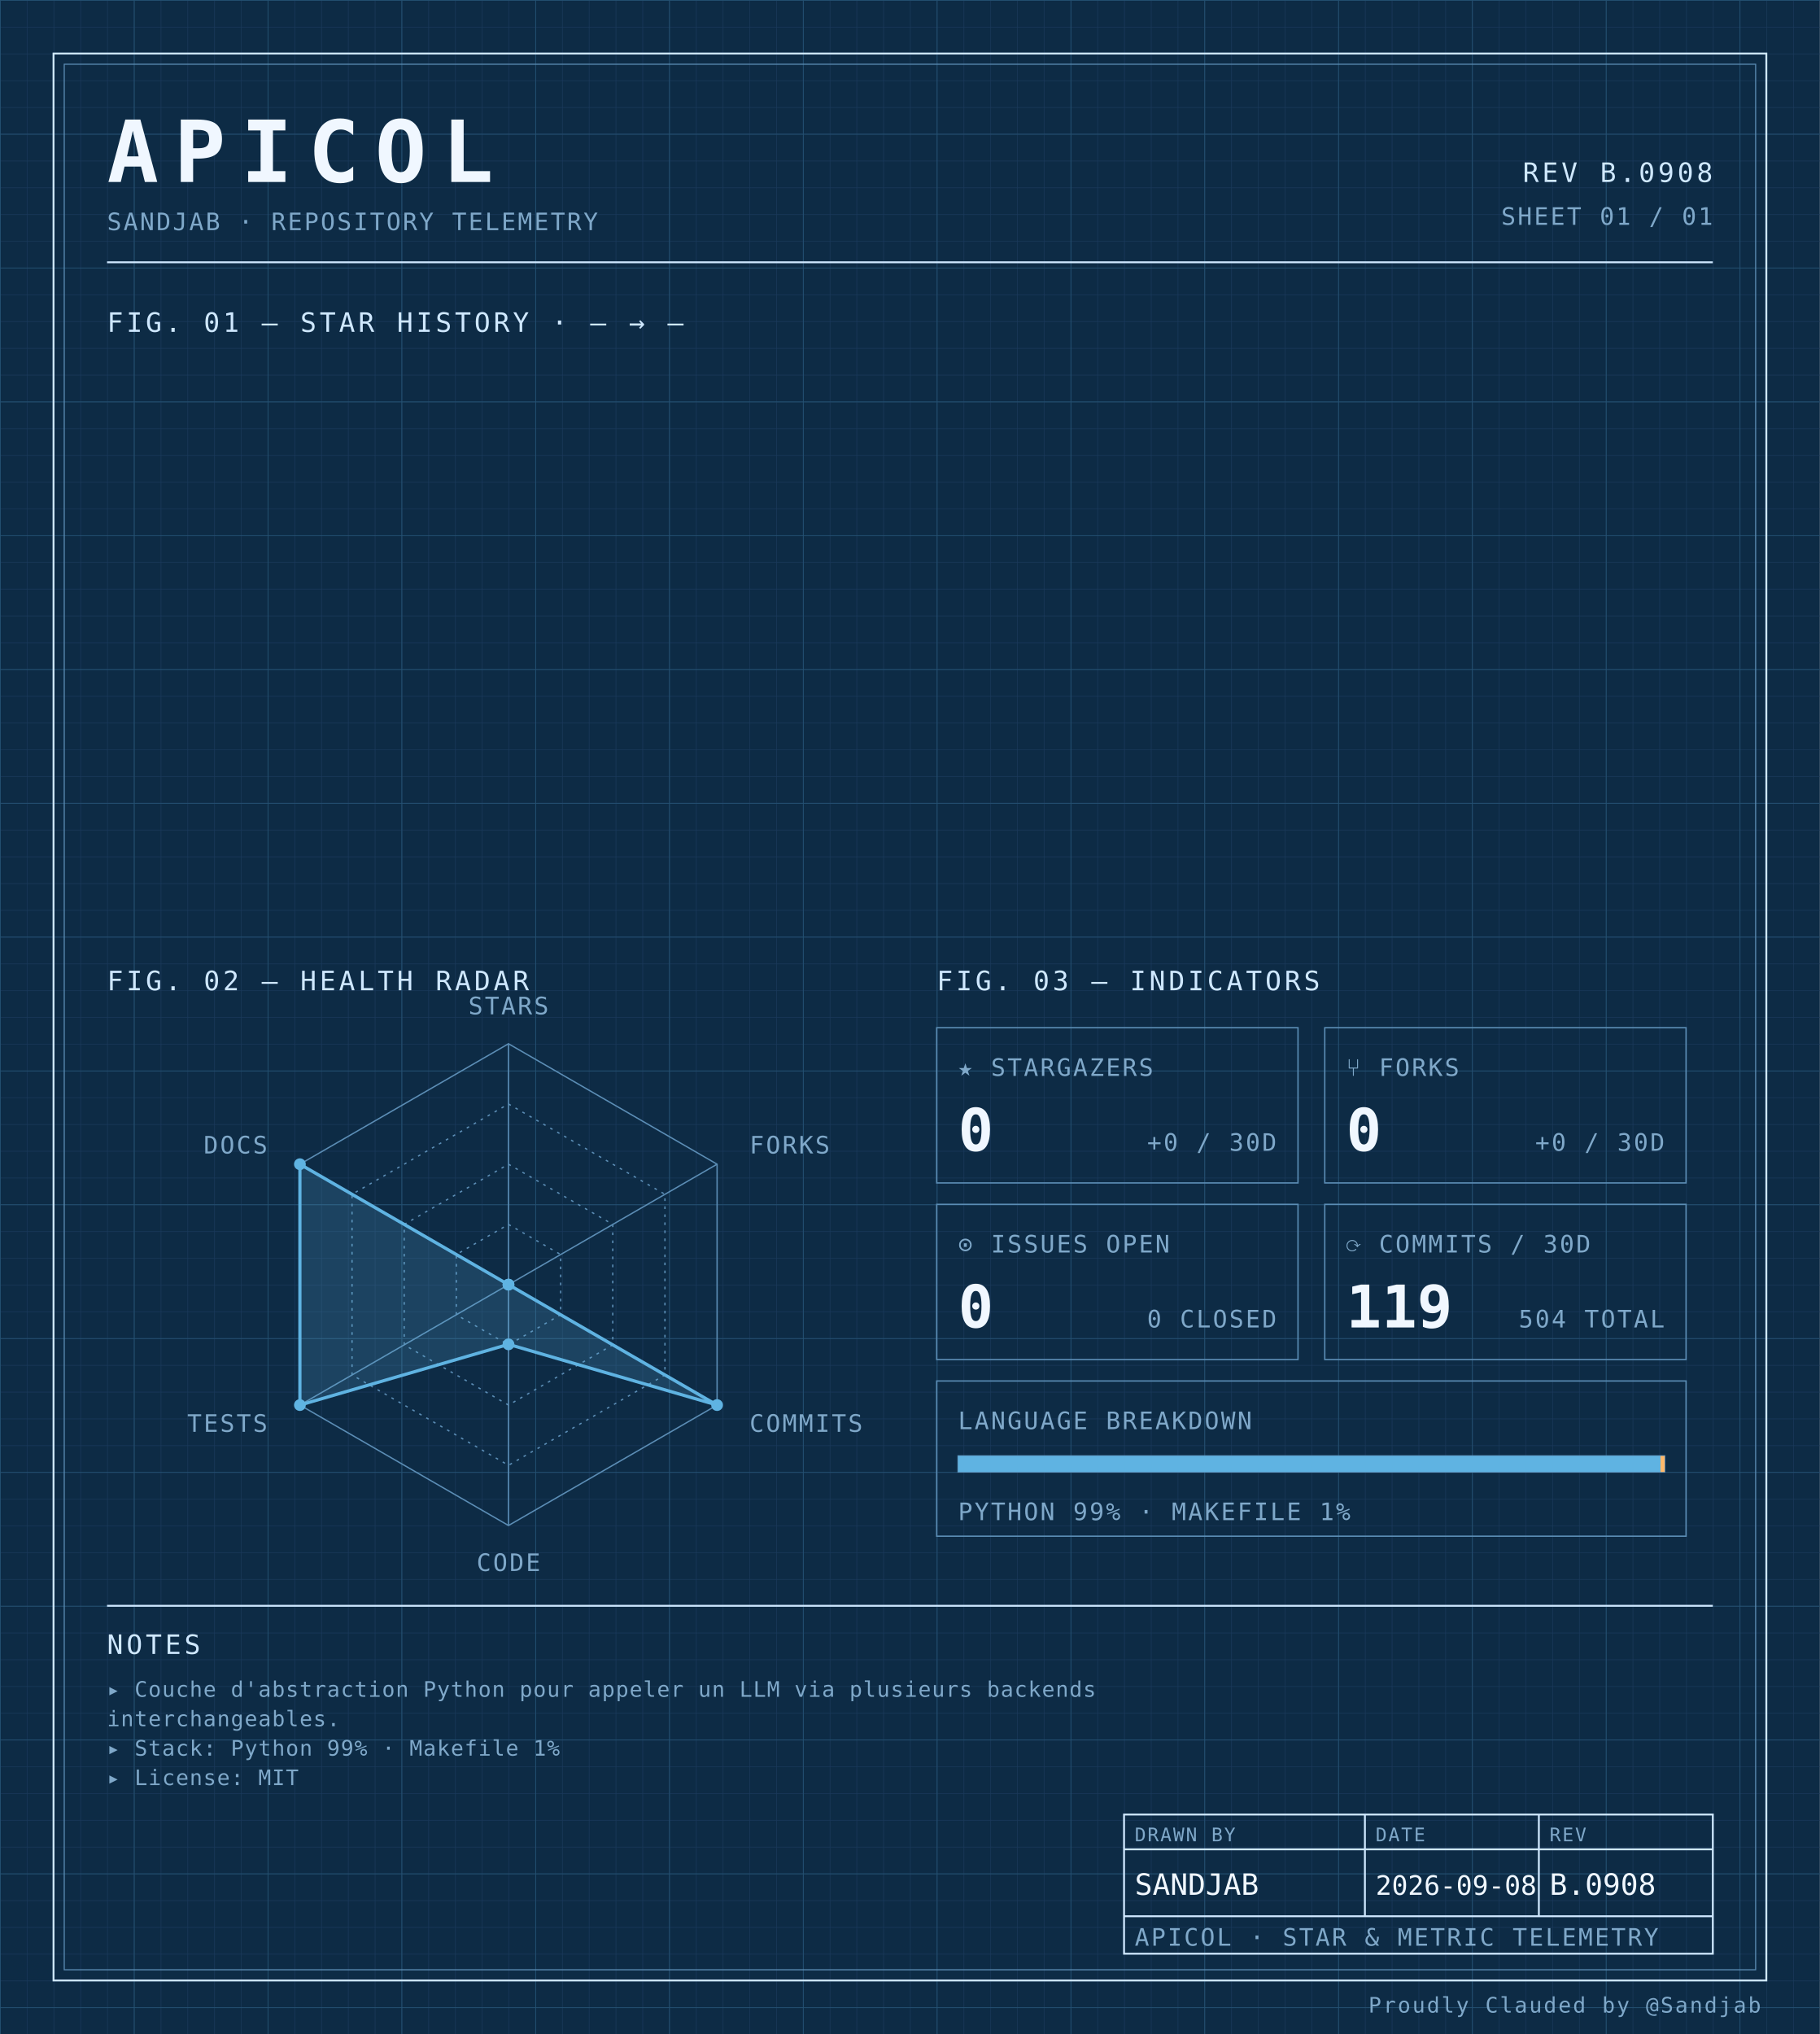
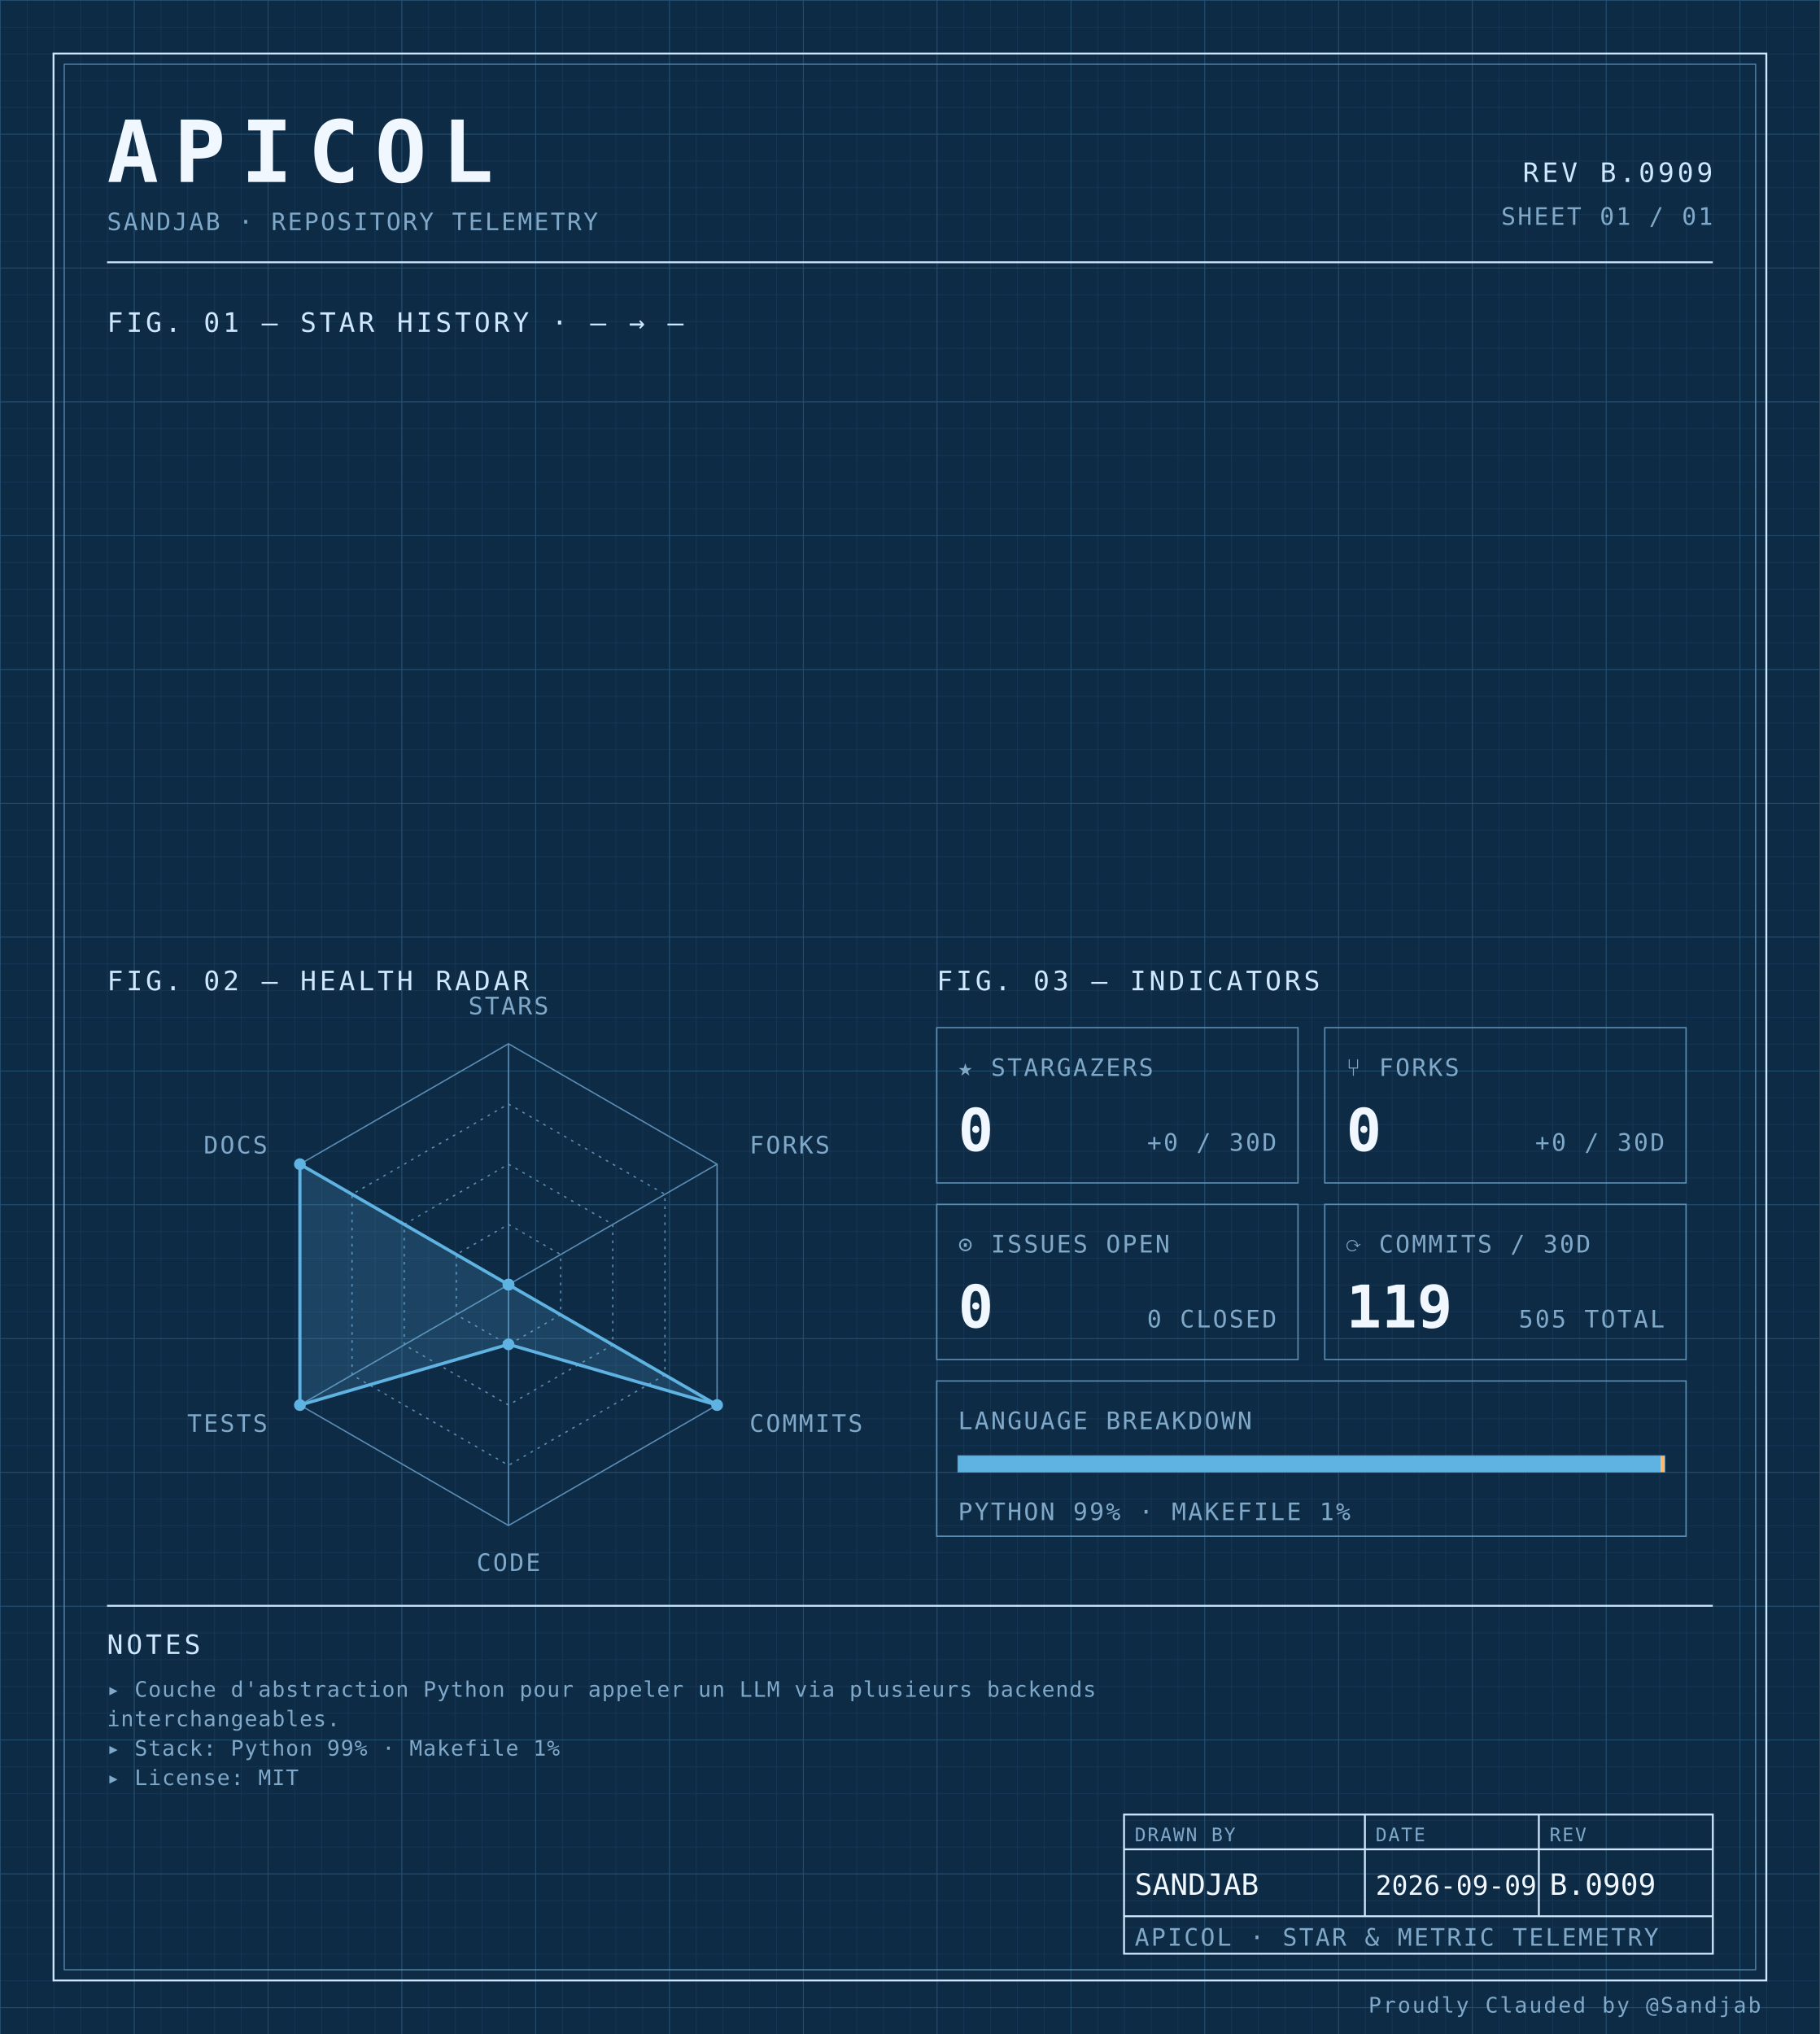
<svg xmlns="http://www.w3.org/2000/svg" width="100%" viewBox="0 0 680 760" role="img">
  <defs>
    <pattern id="grid-fine" width="10" height="10" patternUnits="userSpaceOnUse">
      <path d="M10 0H0V10" fill="none" stroke="#1a3a5c" stroke-width="0.4" />
    </pattern>
    <pattern id="grid-major" width="50" height="50" patternUnits="userSpaceOnUse">
      <path d="M50 0H0V50" fill="none" stroke="#245273" stroke-width="0.5" />
    </pattern>
  </defs>
  <rect x="0" y="0" width="680" height="760" fill="#0d2b45" />
  <rect x="0" y="0" width="680" height="760" fill="url(#grid-fine)" />
  <rect x="0" y="0" width="680" height="760" fill="url(#grid-major)" />
  <rect x="20" y="20" width="640" height="720" fill="none" stroke="#cfe8ff" stroke-width="0.7" />
  <rect x="24" y="24" width="632" height="712" fill="none" stroke="#5b8db5" stroke-width="0.4" />
  <text x="40" y="68" font-family="ui-monospace, 'SF Mono', 'JetBrains Mono', 'Cascadia Code', Consolas, monospace" font-size="32" font-weight="700" fill="#f0f7ff" text-anchor="start" letter-spacing="0.18em">APICOL</text>
  <text x="40" y="86" font-family="ui-monospace, 'SF Mono', 'JetBrains Mono', 'Cascadia Code', Consolas, monospace" font-size="9" font-weight="400" fill="#7fa8c9" text-anchor="start" letter-spacing="0.08em">SANDJAB · REPOSITORY TELEMETRY</text>
-   <text x="640" y="68" font-family="ui-monospace, 'SF Mono', 'JetBrains Mono', 'Cascadia Code', Consolas, monospace" font-size="10" font-weight="400" fill="#cfe8ff" text-anchor="end" letter-spacing="0.12em">REV B.0908</text>
+   <text x="640" y="68" font-family="ui-monospace, 'SF Mono', 'JetBrains Mono', 'Cascadia Code', Consolas, monospace" font-size="10" font-weight="400" fill="#cfe8ff" text-anchor="end" letter-spacing="0.12em">REV B.0909</text>
  <text x="640" y="84" font-family="ui-monospace, 'SF Mono', 'JetBrains Mono', 'Cascadia Code', Consolas, monospace" font-size="9" font-weight="400" fill="#7fa8c9" text-anchor="end" letter-spacing="0.08em">SHEET 01 / 01</text>
  <line x1="40" y1="98" x2="640" y2="98" stroke="#cfe8ff" stroke-width="0.7" />
  <text x="40" y="124" font-family="ui-monospace, 'SF Mono', 'JetBrains Mono', 'Cascadia Code', Consolas, monospace" font-size="10" font-weight="400" fill="#cfe8ff" text-anchor="start" letter-spacing="0.12em">FIG. 01 — STAR HISTORY · — → —</text>
  <text x="40" y="370" font-family="ui-monospace, 'SF Mono', 'JetBrains Mono', 'Cascadia Code', Consolas, monospace" font-size="10" font-weight="400" fill="#cfe8ff" text-anchor="start" letter-spacing="0.12em">FIG. 02 — HEALTH RADAR</text>
  <g transform="translate(190 480)">
    <polygon points="0.00,-90.00 77.94,-45.00 77.94,45.00 0.00,90.00 -77.94,45.00 -77.94,-45.00" fill="none" stroke="#5b8db5" stroke-width="0.5" />
    <polygon points="0.00,-67.50 58.46,-33.75 58.46,33.75 0.00,67.50 -58.46,33.75 -58.46,-33.75" fill="none" stroke="#5b8db5" stroke-width="0.5" stroke-dasharray="1,2" />
    <polygon points="0.00,-45.00 38.97,-22.50 38.97,22.50 0.00,45.00 -38.97,22.50 -38.97,-22.50" fill="none" stroke="#5b8db5" stroke-width="0.5" stroke-dasharray="1,2" />
    <polygon points="0.00,-22.50 19.49,-11.25 19.49,11.25 0.00,22.50 -19.49,11.25 -19.49,-11.25" fill="none" stroke="#5b8db5" stroke-width="0.5" stroke-dasharray="1,2" />
    <line x1="0" y1="0" x2="0.00" y2="-90.00" stroke="#5b8db5" stroke-width="0.5" />
    <line x1="0" y1="0" x2="77.94" y2="-45.00" stroke="#5b8db5" stroke-width="0.5" />
    <line x1="0" y1="0" x2="77.94" y2="45.00" stroke="#5b8db5" stroke-width="0.5" />
    <line x1="0" y1="0" x2="0.00" y2="90.00" stroke="#5b8db5" stroke-width="0.5" />
    <line x1="0" y1="0" x2="-77.94" y2="45.00" stroke="#5b8db5" stroke-width="0.5" />
    <line x1="0" y1="0" x2="-77.94" y2="-45.00" stroke="#5b8db5" stroke-width="0.5" />
    <polygon points="0.00,0.00 0.00,0.00 77.94,45.00 0.00,22.31 -77.94,45.00 -77.94,-45.00" fill="#5fb3e2" fill-opacity="0.18" stroke="#5fb3e2" stroke-width="1.2" />
    <circle cx="0.00" cy="0.00" r="2.2" fill="#5fb3e2" />
    <circle cx="0.00" cy="0.00" r="2.2" fill="#5fb3e2" />
    <circle cx="77.94" cy="45.00" r="2.2" fill="#5fb3e2" />
    <circle cx="0.00" cy="22.31" r="2.2" fill="#5fb3e2" />
    <circle cx="-77.94" cy="45.00" r="2.2" fill="#5fb3e2" />
    <circle cx="-77.94" cy="-45.00" r="2.2" fill="#5fb3e2" />
    <text x="6.3681633555662356e-15" y="-101" font-family="ui-monospace, 'SF Mono', 'JetBrains Mono', 'Cascadia Code', Consolas, monospace" font-size="9" font-weight="400" fill="#7fa8c9" text-anchor="middle" letter-spacing="0.08em">STARS</text>
    <text x="90.067" y="-49" font-family="ui-monospace, 'SF Mono', 'JetBrains Mono', 'Cascadia Code', Consolas, monospace" font-size="9" font-weight="400" fill="#7fa8c9" text-anchor="start" letter-spacing="0.08em">FORKS</text>
    <text x="90.067" y="55" font-family="ui-monospace, 'SF Mono', 'JetBrains Mono', 'Cascadia Code', Consolas, monospace" font-size="9" font-weight="400" fill="#7fa8c9" text-anchor="start" letter-spacing="0.08em">COMMITS</text>
    <text x="6.3681633555662356e-15" y="107" font-family="ui-monospace, 'SF Mono', 'JetBrains Mono', 'Cascadia Code', Consolas, monospace" font-size="9" font-weight="400" fill="#7fa8c9" text-anchor="middle" letter-spacing="0.08em">CODE</text>
    <text x="-90.067" y="55" font-family="ui-monospace, 'SF Mono', 'JetBrains Mono', 'Cascadia Code', Consolas, monospace" font-size="9" font-weight="400" fill="#7fa8c9" text-anchor="end" letter-spacing="0.08em">TESTS</text>
    <text x="-90.067" y="-49" font-family="ui-monospace, 'SF Mono', 'JetBrains Mono', 'Cascadia Code', Consolas, monospace" font-size="9" font-weight="400" fill="#7fa8c9" text-anchor="end" letter-spacing="0.08em">DOCS</text>
  </g>
  <text x="350" y="370" font-family="ui-monospace, 'SF Mono', 'JetBrains Mono', 'Cascadia Code', Consolas, monospace" font-size="10" font-weight="400" fill="#cfe8ff" text-anchor="start" letter-spacing="0.12em">FIG. 03 — INDICATORS</text>
  <rect x="350" y="384" width="135" height="58" fill="none" stroke="#5b8db5" stroke-width="0.5" />
  <text x="358" y="402" font-family="ui-monospace, 'SF Mono', 'JetBrains Mono', 'Cascadia Code', Consolas, monospace" font-size="9" font-weight="400" fill="#7fa8c9" text-anchor="start" letter-spacing="0.08em">★ STARGAZERS</text>
  <text x="358" y="430" font-family="ui-monospace, 'SF Mono', 'JetBrains Mono', 'Cascadia Code', Consolas, monospace" font-size="22" font-weight="700" fill="#f0f7ff" text-anchor="start" letter-spacing="normal">0</text>
  <text x="477" y="430" font-family="ui-monospace, 'SF Mono', 'JetBrains Mono', 'Cascadia Code', Consolas, monospace" font-size="9" font-weight="400" fill="#7fa8c9" text-anchor="end" letter-spacing="0.08em">+0 / 30D</text>
  <rect x="495" y="384" width="135" height="58" fill="none" stroke="#5b8db5" stroke-width="0.5" />
  <text x="503" y="402" font-family="ui-monospace, 'SF Mono', 'JetBrains Mono', 'Cascadia Code', Consolas, monospace" font-size="9" font-weight="400" fill="#7fa8c9" text-anchor="start" letter-spacing="0.08em">⑂ FORKS</text>
  <text x="503" y="430" font-family="ui-monospace, 'SF Mono', 'JetBrains Mono', 'Cascadia Code', Consolas, monospace" font-size="22" font-weight="700" fill="#f0f7ff" text-anchor="start" letter-spacing="normal">0</text>
  <text x="622" y="430" font-family="ui-monospace, 'SF Mono', 'JetBrains Mono', 'Cascadia Code', Consolas, monospace" font-size="9" font-weight="400" fill="#7fa8c9" text-anchor="end" letter-spacing="0.08em">+0 / 30D</text>
  <rect x="350" y="450" width="135" height="58" fill="none" stroke="#5b8db5" stroke-width="0.5" />
  <text x="358" y="468" font-family="ui-monospace, 'SF Mono', 'JetBrains Mono', 'Cascadia Code', Consolas, monospace" font-size="9" font-weight="400" fill="#7fa8c9" text-anchor="start" letter-spacing="0.08em">⊙ ISSUES OPEN</text>
  <text x="358" y="496" font-family="ui-monospace, 'SF Mono', 'JetBrains Mono', 'Cascadia Code', Consolas, monospace" font-size="22" font-weight="700" fill="#f0f7ff" text-anchor="start" letter-spacing="normal">0</text>
  <text x="477" y="496" font-family="ui-monospace, 'SF Mono', 'JetBrains Mono', 'Cascadia Code', Consolas, monospace" font-size="9" font-weight="400" fill="#7fa8c9" text-anchor="end" letter-spacing="0.08em">0 CLOSED</text>
  <rect x="495" y="450" width="135" height="58" fill="none" stroke="#5b8db5" stroke-width="0.5" />
  <text x="503" y="468" font-family="ui-monospace, 'SF Mono', 'JetBrains Mono', 'Cascadia Code', Consolas, monospace" font-size="9" font-weight="400" fill="#7fa8c9" text-anchor="start" letter-spacing="0.08em">⟳ COMMITS / 30D</text>
  <text x="503" y="496" font-family="ui-monospace, 'SF Mono', 'JetBrains Mono', 'Cascadia Code', Consolas, monospace" font-size="22" font-weight="700" fill="#f0f7ff" text-anchor="start" letter-spacing="normal">119</text>
-   <text x="622" y="496" font-family="ui-monospace, 'SF Mono', 'JetBrains Mono', 'Cascadia Code', Consolas, monospace" font-size="9" font-weight="400" fill="#7fa8c9" text-anchor="end" letter-spacing="0.08em">504 TOTAL</text>
+   <text x="622" y="496" font-family="ui-monospace, 'SF Mono', 'JetBrains Mono', 'Cascadia Code', Consolas, monospace" font-size="9" font-weight="400" fill="#7fa8c9" text-anchor="end" letter-spacing="0.08em">505 TOTAL</text>
  <rect x="350" y="516" width="280" height="58" fill="none" stroke="#5b8db5" stroke-width="0.5" />
  <text x="358" y="534" font-family="ui-monospace, 'SF Mono', 'JetBrains Mono', 'Cascadia Code', Consolas, monospace" font-size="9" font-weight="400" fill="#7fa8c9" text-anchor="start" letter-spacing="0.08em">LANGUAGE BREAKDOWN</text>
  <rect x="358" y="544" width="264" height="6" fill="none" stroke="#5b8db5" stroke-width="0.5" />
  <rect x="358" y="544" width="262.46" height="6" fill="#5fb3e2" />
  <rect x="620.456" y="544" width="1.54" height="6" fill="#ffb96b" />
  <text x="358" y="568" font-family="ui-monospace, 'SF Mono', 'JetBrains Mono', 'Cascadia Code', Consolas, monospace" font-size="9" font-weight="400" fill="#7fa8c9" text-anchor="start" letter-spacing="0.08em">PYTHON 99% · MAKEFILE 1%</text>
  <line x1="40" y1="600" x2="640" y2="600" stroke="#cfe8ff" stroke-width="0.7" />
  <text x="40" y="618" font-family="ui-monospace, 'SF Mono', 'JetBrains Mono', 'Cascadia Code', Consolas, monospace" font-size="10" font-weight="400" fill="#cfe8ff" text-anchor="start" letter-spacing="0.12em">NOTES</text>
  <text x="40" y="634" font-family="ui-monospace, 'SF Mono', 'JetBrains Mono', 'Cascadia Code', Consolas, monospace" font-size="8" font-weight="400" fill="#7fa8c9" text-anchor="start" letter-spacing="0.04em">▸ Couche d'abstraction Python pour appeler un LLM via plusieurs backends</text>
  <text x="40" y="645" font-family="ui-monospace, 'SF Mono', 'JetBrains Mono', 'Cascadia Code', Consolas, monospace" font-size="8" font-weight="400" fill="#7fa8c9" text-anchor="start" letter-spacing="0.04em">  interchangeables.</text>
  <text x="40" y="656" font-family="ui-monospace, 'SF Mono', 'JetBrains Mono', 'Cascadia Code', Consolas, monospace" font-size="8" font-weight="400" fill="#7fa8c9" text-anchor="start" letter-spacing="0.04em">▸ Stack: Python 99% · Makefile 1%</text>
  <text x="40" y="667" font-family="ui-monospace, 'SF Mono', 'JetBrains Mono', 'Cascadia Code', Consolas, monospace" font-size="8" font-weight="400" fill="#7fa8c9" text-anchor="start" letter-spacing="0.04em">▸ License: MIT</text>
  <rect x="420" y="678" width="220" height="52" fill="none" stroke="#cfe8ff" stroke-width="0.7" />
  <line x1="420" y1="691" x2="640" y2="691" stroke="#cfe8ff" stroke-width="0.7" />
  <line x1="420" y1="716" x2="640" y2="716" stroke="#cfe8ff" stroke-width="0.7" />
  <line x1="510" y1="678" x2="510" y2="716" stroke="#cfe8ff" stroke-width="0.7" />
  <line x1="575" y1="678" x2="575" y2="716" stroke="#cfe8ff" stroke-width="0.7" />
  <text x="424" y="688" font-family="ui-monospace, 'SF Mono', 'JetBrains Mono', 'Cascadia Code', Consolas, monospace" font-size="7" font-weight="400" fill="#7fa8c9" text-anchor="start" letter-spacing="0.08em">DRAWN BY</text>
  <text x="514" y="688" font-family="ui-monospace, 'SF Mono', 'JetBrains Mono', 'Cascadia Code', Consolas, monospace" font-size="7" font-weight="400" fill="#7fa8c9" text-anchor="start" letter-spacing="0.08em">DATE</text>
  <text x="579" y="688" font-family="ui-monospace, 'SF Mono', 'JetBrains Mono', 'Cascadia Code', Consolas, monospace" font-size="7" font-weight="400" fill="#7fa8c9" text-anchor="start" letter-spacing="0.08em">REV</text>
  <text x="424" y="708" font-family="ui-monospace, 'SF Mono', 'JetBrains Mono', 'Cascadia Code', Consolas, monospace" font-size="11" font-weight="400" fill="#f0f7ff" text-anchor="start" letter-spacing="normal">SANDJAB</text>
-   <text x="514" y="708" font-family="ui-monospace, 'SF Mono', 'JetBrains Mono', 'Cascadia Code', Consolas, monospace" font-size="10" font-weight="400" fill="#f0f7ff" text-anchor="start" letter-spacing="normal">2026-09-08</text>
-   <text x="579" y="708" font-family="ui-monospace, 'SF Mono', 'JetBrains Mono', 'Cascadia Code', Consolas, monospace" font-size="11" font-weight="400" fill="#f0f7ff" text-anchor="start" letter-spacing="normal">B.0908</text>
+   <text x="514" y="708" font-family="ui-monospace, 'SF Mono', 'JetBrains Mono', 'Cascadia Code', Consolas, monospace" font-size="10" font-weight="400" fill="#f0f7ff" text-anchor="start" letter-spacing="normal">2026-09-09</text>
+   <text x="579" y="708" font-family="ui-monospace, 'SF Mono', 'JetBrains Mono', 'Cascadia Code', Consolas, monospace" font-size="11" font-weight="400" fill="#f0f7ff" text-anchor="start" letter-spacing="normal">B.0909</text>
  <text x="424" y="727" font-family="ui-monospace, 'SF Mono', 'JetBrains Mono', 'Cascadia Code', Consolas, monospace" font-size="9" font-weight="400" fill="#7fa8c9" text-anchor="start" letter-spacing="0.08em">APICOL · STAR &amp; METRIC TELEMETRY</text>
  <text x="658" y="752" font-family="ui-monospace, 'SF Mono', 'JetBrains Mono', 'Cascadia Code', Consolas, monospace" font-size="8" font-weight="400" fill="#7fa8c9" text-anchor="end" letter-spacing="0.08em">Proudly Clauded by @Sandjab</text>
</svg>
